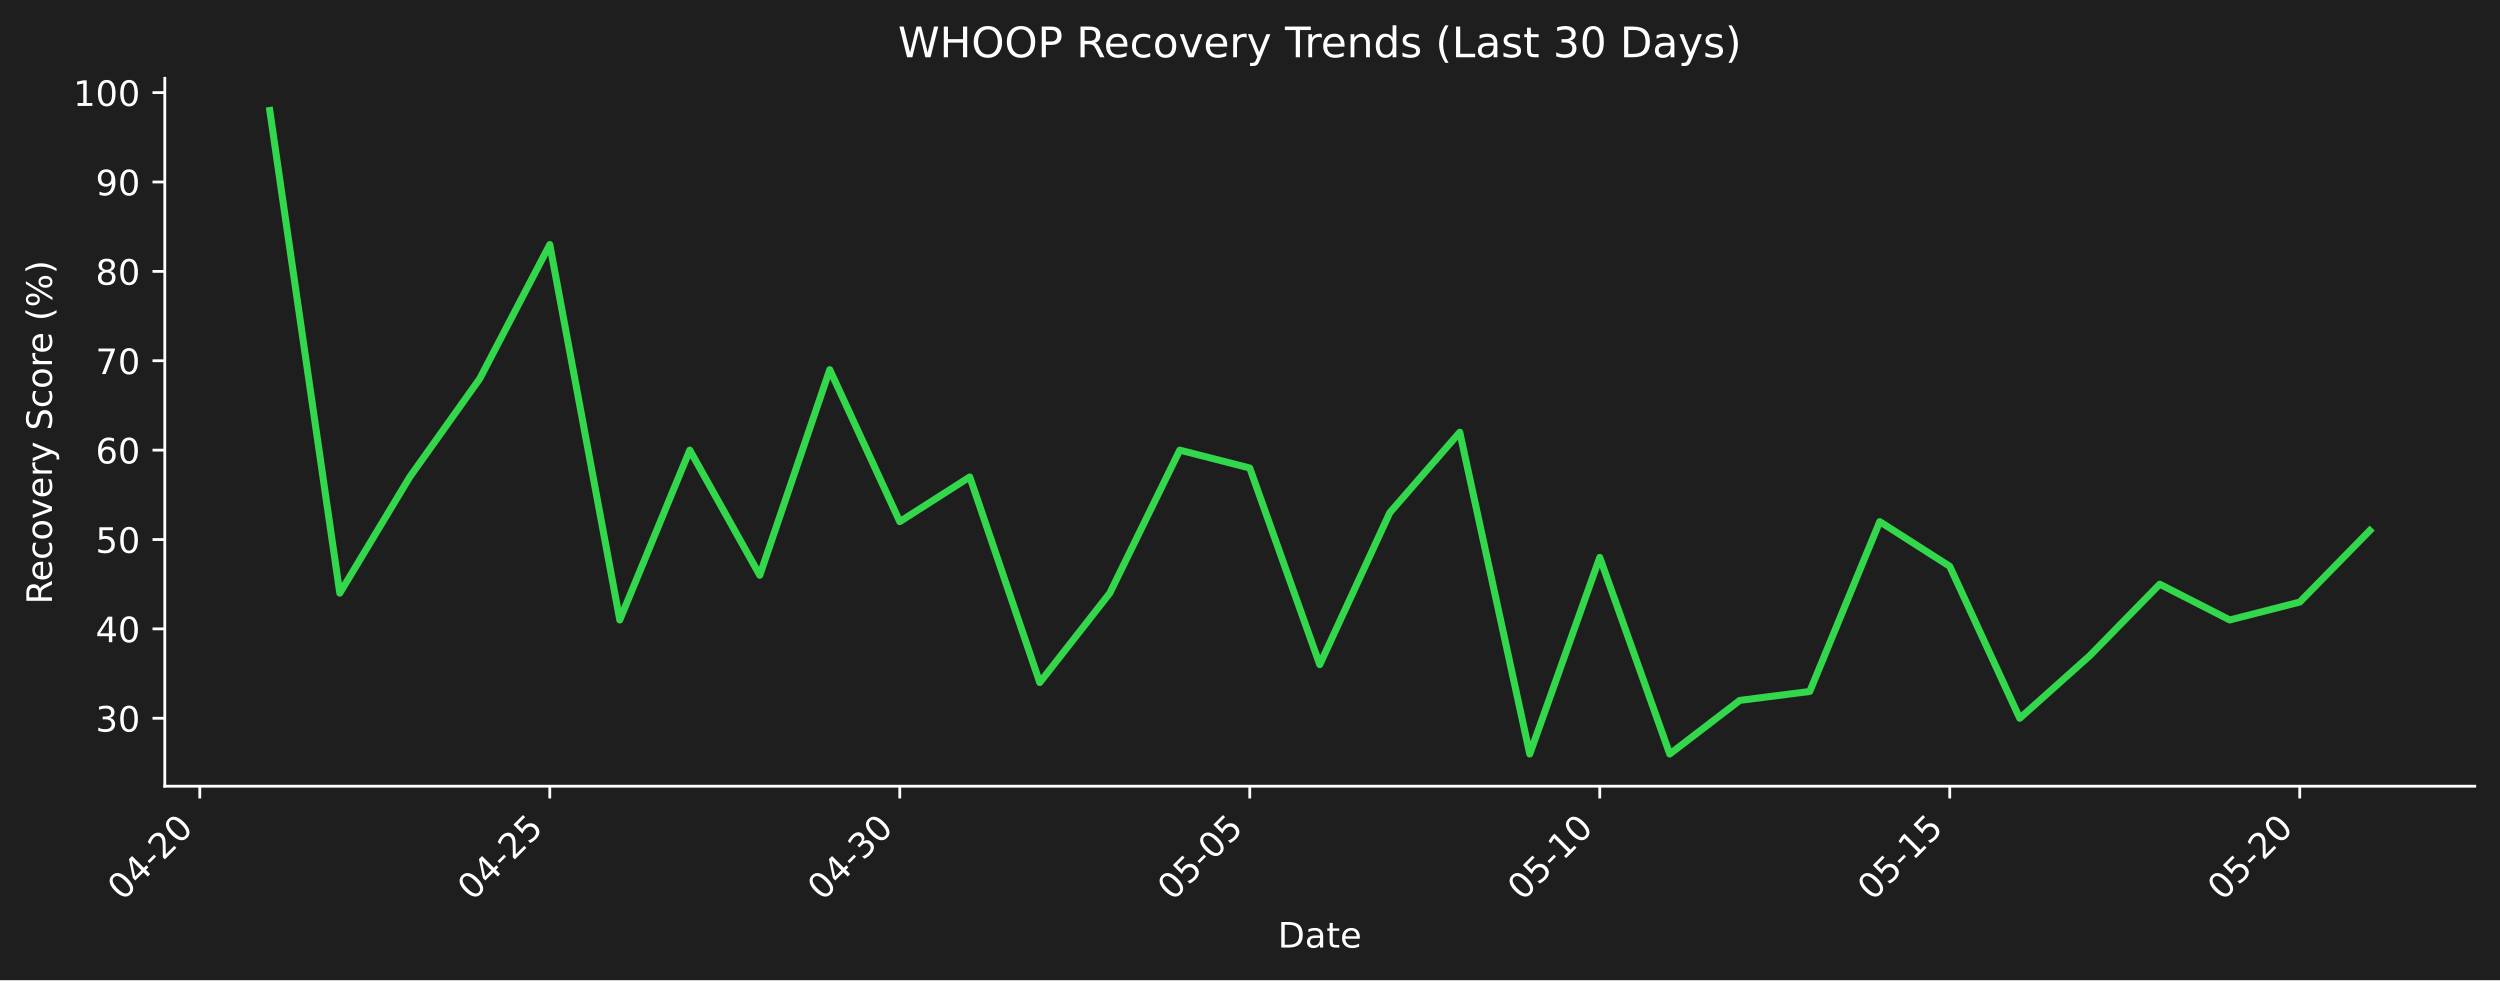
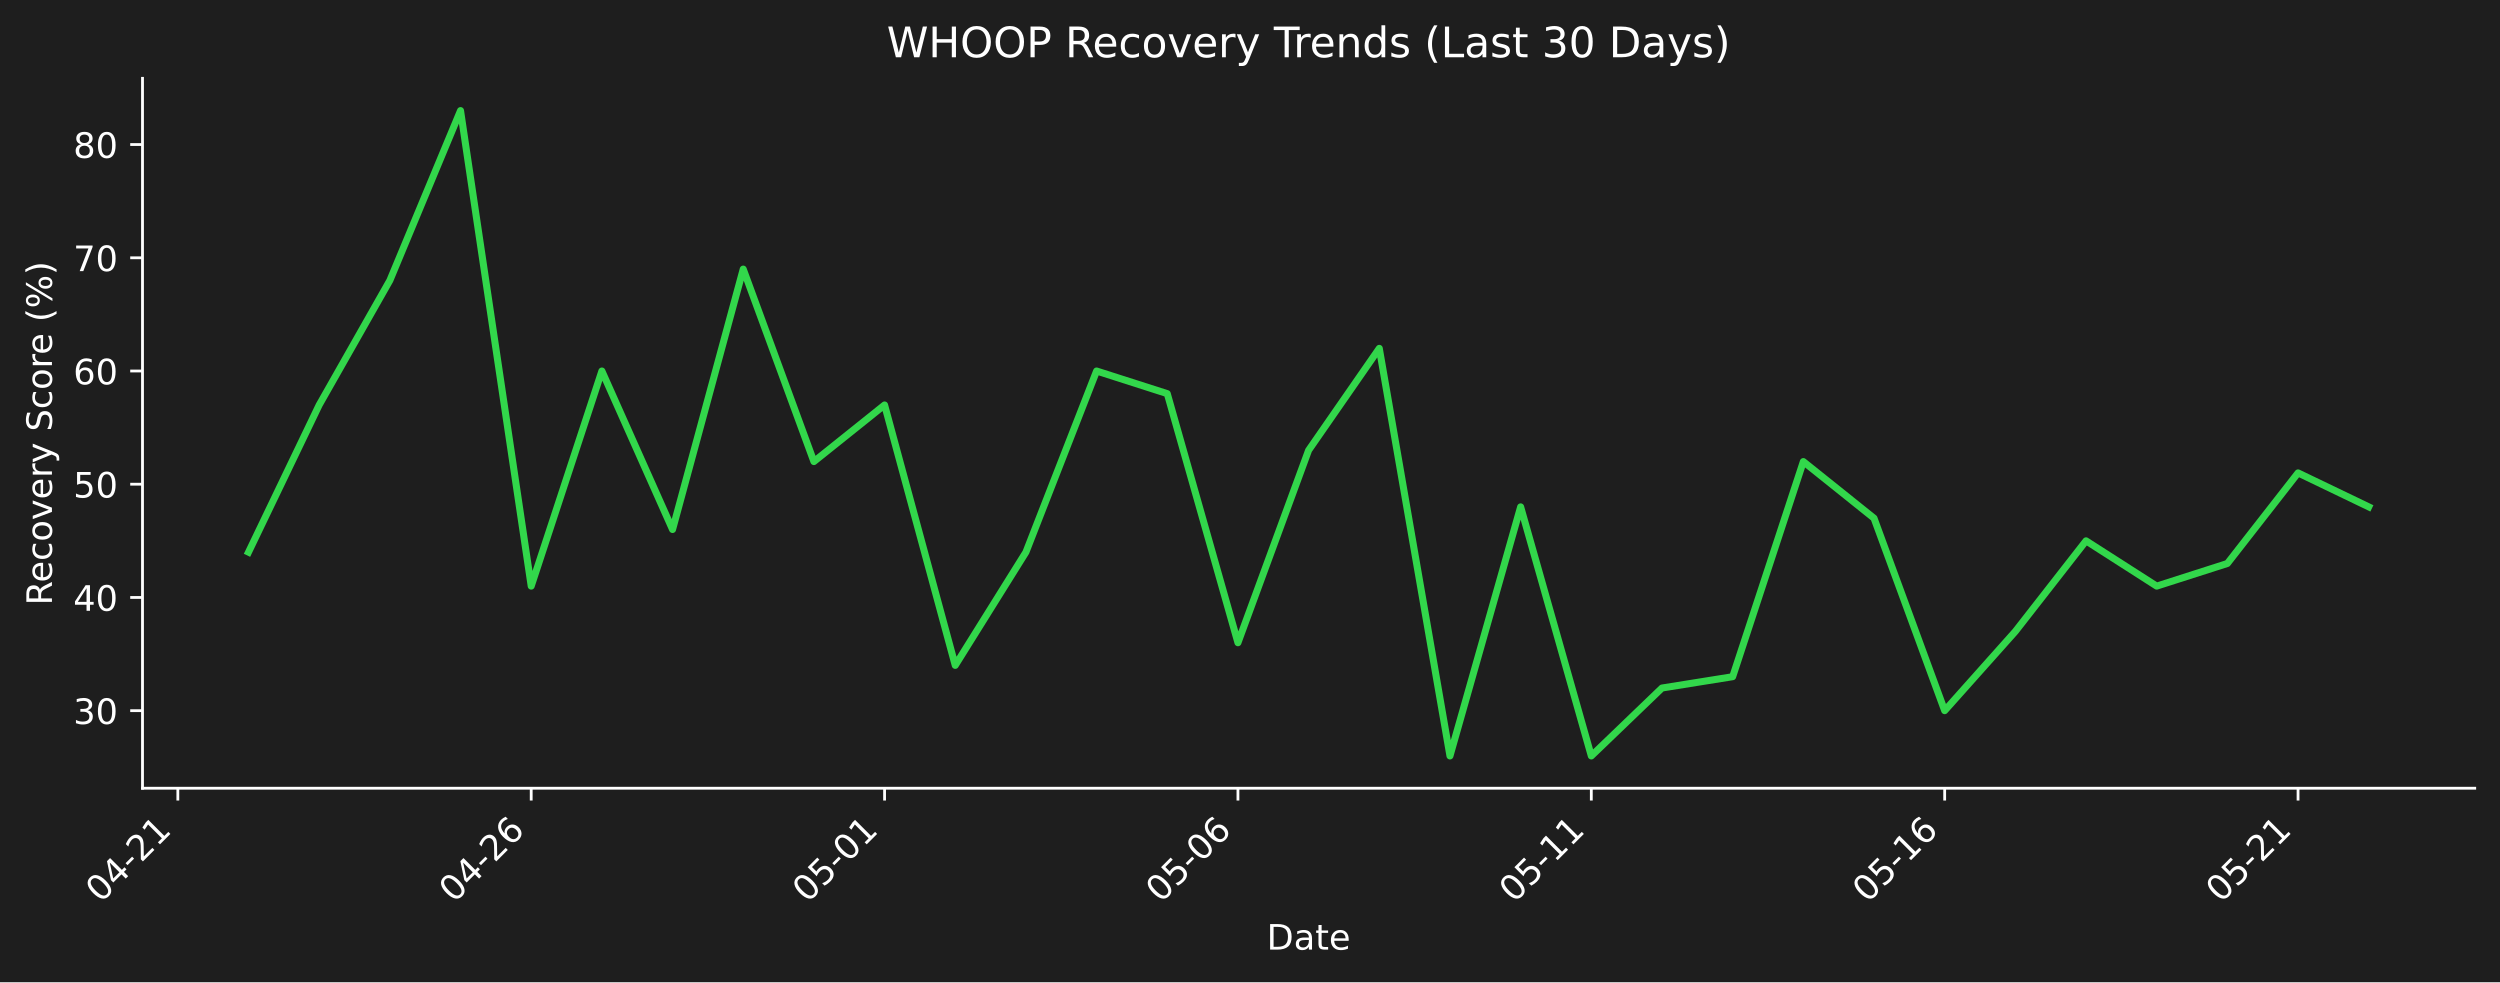
- <svg xmlns="http://www.w3.org/2000/svg" xmlns:xlink="http://www.w3.org/1999/xlink" width="712.496pt" height="279.334pt" viewBox="0 0 712.496 279.334" version="1.1">
+ <svg xmlns="http://www.w3.org/2000/svg" xmlns:xlink="http://www.w3.org/1999/xlink" width="712.343pt" height="279.863pt" viewBox="0 0 712.343 279.863" version="1.1">
  <defs>
    <style type="text/css">*{stroke-linejoin: round; stroke-linecap: butt}</style>
  </defs>
  <g id="figure_1">
    <g id="patch_1">
-       <path d="M 0 279.334  L 712.496 279.334  L 712.496 0  L 0 0  z " style="fill: #1e1e1e" />
+       <path d="M 0 279.863  L 712.343 279.863  L 712.343 0  L 0 0  z " style="fill: #1e1e1e" />
    </g>
    <g id="axes_1">
      <g id="patch_2">
-         <path d="M 46.966 224.066  L 705.296 224.066  L 705.296 22.318  L 46.966 22.318  L 46.966 224.066  z " style="fill: none" />
+         <path d="M 40.603 224.595  L 705.143 224.595  L 705.143 22.318  L 40.603 22.318  L 40.603 224.595  z " style="fill: none" />
      </g>
      <g id="matplotlib.axis_1">
        <g id="xtick_1">
          <g id="line2d_1">
            <defs>
-               <path id="m3af2f93db2" d="M 0 0  L 0 3.5  " style="stroke: #ffffff; stroke-width: 0.8" />
+               <path id="m9986aaa923" d="M 0 0  L 0 3.5  " style="stroke: #ffffff; stroke-width: 0.8" />
            </defs>
            <g>
-               <use xlink:href="#m3af2f93db2" x="56.94" y="224.066" style="fill: #ffffff; stroke: #ffffff; stroke-width: 0.8" />
+               <use xlink:href="#m9986aaa923" x="50.672" y="224.595" style="fill: #ffffff; stroke: #ffffff; stroke-width: 0.8" />
            </g>
          </g>
          <g id="text_1">
-             <g style="fill: #ffffff" transform="translate(34.92278 256.9857) rotate(-45) scale(0.1 -0.1)">
+             <g style="fill: #ffffff" transform="translate(28.65438 257.5148) rotate(-45) scale(0.1 -0.1)">
              <defs>
                <path id="DejaVuSans-30" d="M 2034 4250  Q 1547 4250 1301 3770  Q 1056 3291 1056 2328  Q 1056 1369 1301 889  Q 1547 409 2034 409  Q 2525 409 2770 889  Q 3016 1369 3016 2328  Q 3016 3291 2770 3770  Q 2525 4250 2034 4250  z M 2034 4750  Q 2819 4750 3233 4129  Q 3647 3509 3647 2328  Q 3647 1150 3233 529  Q 2819 -91 2034 -91  Q 1250 -91 836 529  Q 422 1150 422 2328  Q 422 3509 836 4129  Q 1250 4750 2034 4750  z " transform="scale(0.015625)" />
                <path id="DejaVuSans-34" d="M 2419 4116  L 825 1625  L 2419 1625  L 2419 4116  z M 2253 4666  L 3047 4666  L 3047 1625  L 3713 1625  L 3713 1100  L 3047 1100  L 3047 0  L 2419 0  L 2419 1100  L 313 1100  L 313 1709  L 2253 4666  z " transform="scale(0.015625)" />
                <path id="DejaVuSans-2d" d="M 313 2009  L 1997 2009  L 1997 1497  L 313 1497  L 313 2009  z " transform="scale(0.015625)" />
                <path id="DejaVuSans-32" d="M 1228 531  L 3431 531  L 3431 0  L 469 0  L 469 531  Q 828 903 1448 1529  Q 2069 2156 2228 2338  Q 2531 2678 2651 2914  Q 2772 3150 2772 3378  Q 2772 3750 2511 3984  Q 2250 4219 1831 4219  Q 1534 4219 1204 4116  Q 875 4013 500 3803  L 500 4441  Q 881 4594 1212 4672  Q 1544 4750 1819 4750  Q 2544 4750 2975 4387  Q 3406 4025 3406 3419  Q 3406 3131 3298 2873  Q 3191 2616 2906 2266  Q 2828 2175 2409 1742  Q 1991 1309 1228 531  z " transform="scale(0.015625)" />
+                 <path id="DejaVuSans-31" d="M 794 531  L 1825 531  L 1825 4091  L 703 3866  L 703 4441  L 1819 4666  L 2450 4666  L 2450 531  L 3481 531  L 3481 0  L 794 0  L 794 531  z " transform="scale(0.015625)" />
              </defs>
              <use xlink:href="#DejaVuSans-30" />
              <use xlink:href="#DejaVuSans-34" transform="translate(63.62305 0)" />
              <use xlink:href="#DejaVuSans-2d" transform="translate(127.2461 0)" />
              <use xlink:href="#DejaVuSans-32" transform="translate(163.3301 0)" />
-               <use xlink:href="#DejaVuSans-30" transform="translate(226.9531 0)" />
+               <use xlink:href="#DejaVuSans-31" transform="translate(226.9531 0)" />
            </g>
          </g>
        </g>
        <g id="xtick_2">
          <g id="line2d_2">
            <g>
-               <use xlink:href="#m3af2f93db2" x="156.687" y="224.066" style="fill: #ffffff; stroke: #ffffff; stroke-width: 0.8" />
+               <use xlink:href="#m9986aaa923" x="151.36" y="224.595" style="fill: #ffffff; stroke: #ffffff; stroke-width: 0.8" />
            </g>
          </g>
          <g id="text_2">
-             <g style="fill: #ffffff" transform="translate(134.6698 256.9857) rotate(-45) scale(0.1 -0.1)">
-               <defs>
-                 <path id="DejaVuSans-35" d="M 691 4666  L 3169 4666  L 3169 4134  L 1269 4134  L 1269 2991  Q 1406 3038 1543 3061  Q 1681 3084 1819 3084  Q 2600 3084 3056 2656  Q 3513 2228 3513 1497  Q 3513 744 3044 326  Q 2575 -91 1722 -91  Q 1428 -91 1123 -41  Q 819 9 494 109  L 494 744  Q 775 591 1075 516  Q 1375 441 1709 441  Q 2250 441 2565 725  Q 2881 1009 2881 1497  Q 2881 1984 2565 2268  Q 2250 2553 1709 2553  Q 1456 2553 1204 2497  Q 953 2441 691 2322  L 691 4666  z " transform="scale(0.015625)" />
+             <g style="fill: #ffffff" transform="translate(129.3423 257.5148) rotate(-45) scale(0.1 -0.1)">
+               <defs>
+                 <path id="DejaVuSans-36" d="M 2113 2584  Q 1688 2584 1439 2293  Q 1191 2003 1191 1497  Q 1191 994 1439 701  Q 1688 409 2113 409  Q 2538 409 2786 701  Q 3034 994 3034 1497  Q 3034 2003 2786 2293  Q 2538 2584 2113 2584  z M 3366 4563  L 3366 3988  Q 3128 4100 2886 4159  Q 2644 4219 2406 4219  Q 1781 4219 1451 3797  Q 1122 3375 1075 2522  Q 1259 2794 1537 2939  Q 1816 3084 2150 3084  Q 2853 3084 3261 2657  Q 3669 2231 3669 1497  Q 3669 778 3244 343  Q 2819 -91 2113 -91  Q 1303 -91 875 529  Q 447 1150 447 2328  Q 447 3434 972 4092  Q 1497 4750 2381 4750  Q 2619 4750 2861 4703  Q 3103 4656 3366 4563  z " transform="scale(0.015625)" />
              </defs>
              <use xlink:href="#DejaVuSans-30" />
              <use xlink:href="#DejaVuSans-34" transform="translate(63.62305 0)" />
              <use xlink:href="#DejaVuSans-2d" transform="translate(127.2461 0)" />
              <use xlink:href="#DejaVuSans-32" transform="translate(163.3301 0)" />
-               <use xlink:href="#DejaVuSans-35" transform="translate(226.9531 0)" />
+               <use xlink:href="#DejaVuSans-36" transform="translate(226.9531 0)" />
            </g>
          </g>
        </g>
        <g id="xtick_3">
          <g id="line2d_3">
            <g>
-               <use xlink:href="#m3af2f93db2" x="256.434" y="224.066" style="fill: #ffffff; stroke: #ffffff; stroke-width: 0.8" />
+               <use xlink:href="#m9986aaa923" x="252.048" y="224.595" style="fill: #ffffff; stroke: #ffffff; stroke-width: 0.8" />
            </g>
          </g>
          <g id="text_3">
-             <g style="fill: #ffffff" transform="translate(234.4167 256.9857) rotate(-45) scale(0.1 -0.1)">
-               <defs>
-                 <path id="DejaVuSans-33" d="M 2597 2516  Q 3050 2419 3304 2112  Q 3559 1806 3559 1356  Q 3559 666 3084 287  Q 2609 -91 1734 -91  Q 1441 -91 1130 -33  Q 819 25 488 141  L 488 750  Q 750 597 1062 519  Q 1375 441 1716 441  Q 2309 441 2620 675  Q 2931 909 2931 1356  Q 2931 1769 2642 2001  Q 2353 2234 1838 2234  L 1294 2234  L 1294 2753  L 1863 2753  Q 2328 2753 2575 2939  Q 2822 3125 2822 3475  Q 2822 3834 2567 4026  Q 2313 4219 1838 4219  Q 1578 4219 1281 4162  Q 984 4106 628 3988  L 628 4550  Q 988 4650 1302 4700  Q 1616 4750 1894 4750  Q 2613 4750 3031 4423  Q 3450 4097 3450 3541  Q 3450 3153 3228 2886  Q 3006 2619 2597 2516  z " transform="scale(0.015625)" />
-               </defs>
-               <use xlink:href="#DejaVuSans-30" />
-               <use xlink:href="#DejaVuSans-34" transform="translate(63.62305 0)" />
-               <use xlink:href="#DejaVuSans-2d" transform="translate(127.2461 0)" />
-               <use xlink:href="#DejaVuSans-33" transform="translate(163.3301 0)" />
-               <use xlink:href="#DejaVuSans-30" transform="translate(226.9531 0)" />
+             <g style="fill: #ffffff" transform="translate(230.0301 257.5148) rotate(-45) scale(0.1 -0.1)">
+               <defs>
+                 <path id="DejaVuSans-35" d="M 691 4666  L 3169 4666  L 3169 4134  L 1269 4134  L 1269 2991  Q 1406 3038 1543 3061  Q 1681 3084 1819 3084  Q 2600 3084 3056 2656  Q 3513 2228 3513 1497  Q 3513 744 3044 326  Q 2575 -91 1722 -91  Q 1428 -91 1123 -41  Q 819 9 494 109  L 494 744  Q 775 591 1075 516  Q 1375 441 1709 441  Q 2250 441 2565 725  Q 2881 1009 2881 1497  Q 2881 1984 2565 2268  Q 2250 2553 1709 2553  Q 1456 2553 1204 2497  Q 953 2441 691 2322  L 691 4666  z " transform="scale(0.015625)" />
+               </defs>
+               <use xlink:href="#DejaVuSans-30" />
+               <use xlink:href="#DejaVuSans-35" transform="translate(63.62305 0)" />
+               <use xlink:href="#DejaVuSans-2d" transform="translate(127.2461 0)" />
+               <use xlink:href="#DejaVuSans-30" transform="translate(163.3301 0)" />
+               <use xlink:href="#DejaVuSans-31" transform="translate(226.9531 0)" />
            </g>
          </g>
        </g>
        <g id="xtick_4">
          <g id="line2d_4">
            <g>
-               <use xlink:href="#m3af2f93db2" x="356.181" y="224.066" style="fill: #ffffff; stroke: #ffffff; stroke-width: 0.8" />
+               <use xlink:href="#m9986aaa923" x="352.736" y="224.595" style="fill: #ffffff; stroke: #ffffff; stroke-width: 0.8" />
            </g>
          </g>
          <g id="text_4">
-             <g style="fill: #ffffff" transform="translate(334.1637 256.9857) rotate(-45) scale(0.1 -0.1)">
+             <g style="fill: #ffffff" transform="translate(330.718 257.5148) rotate(-45) scale(0.1 -0.1)">
              <use xlink:href="#DejaVuSans-30" />
              <use xlink:href="#DejaVuSans-35" transform="translate(63.62305 0)" />
              <use xlink:href="#DejaVuSans-2d" transform="translate(127.2461 0)" />
              <use xlink:href="#DejaVuSans-30" transform="translate(163.3301 0)" />
-               <use xlink:href="#DejaVuSans-35" transform="translate(226.9531 0)" />
+               <use xlink:href="#DejaVuSans-36" transform="translate(226.9531 0)" />
            </g>
          </g>
        </g>
        <g id="xtick_5">
          <g id="line2d_5">
            <g>
-               <use xlink:href="#m3af2f93db2" x="455.928" y="224.066" style="fill: #ffffff; stroke: #ffffff; stroke-width: 0.8" />
+               <use xlink:href="#m9986aaa923" x="453.423" y="224.595" style="fill: #ffffff; stroke: #ffffff; stroke-width: 0.8" />
            </g>
          </g>
          <g id="text_5">
-             <g style="fill: #ffffff" transform="translate(433.9107 256.9857) rotate(-45) scale(0.1 -0.1)">
-               <defs>
-                 <path id="DejaVuSans-31" d="M 794 531  L 1825 531  L 1825 4091  L 703 3866  L 703 4441  L 1819 4666  L 2450 4666  L 2450 531  L 3481 531  L 3481 0  L 794 0  L 794 531  z " transform="scale(0.015625)" />
-               </defs>
+             <g style="fill: #ffffff" transform="translate(431.4059 257.5148) rotate(-45) scale(0.1 -0.1)">
              <use xlink:href="#DejaVuSans-30" />
              <use xlink:href="#DejaVuSans-35" transform="translate(63.62305 0)" />
              <use xlink:href="#DejaVuSans-2d" transform="translate(127.2461 0)" />
              <use xlink:href="#DejaVuSans-31" transform="translate(163.3301 0)" />
-               <use xlink:href="#DejaVuSans-30" transform="translate(226.9531 0)" />
+               <use xlink:href="#DejaVuSans-31" transform="translate(226.9531 0)" />
            </g>
          </g>
        </g>
        <g id="xtick_6">
          <g id="line2d_6">
            <g>
-               <use xlink:href="#m3af2f93db2" x="555.675" y="224.066" style="fill: #ffffff; stroke: #ffffff; stroke-width: 0.8" />
+               <use xlink:href="#m9986aaa923" x="554.111" y="224.595" style="fill: #ffffff; stroke: #ffffff; stroke-width: 0.8" />
            </g>
          </g>
          <g id="text_6">
-             <g style="fill: #ffffff" transform="translate(533.6576 256.9857) rotate(-45) scale(0.1 -0.1)">
+             <g style="fill: #ffffff" transform="translate(532.0938 257.5148) rotate(-45) scale(0.1 -0.1)">
              <use xlink:href="#DejaVuSans-30" />
              <use xlink:href="#DejaVuSans-35" transform="translate(63.62305 0)" />
              <use xlink:href="#DejaVuSans-2d" transform="translate(127.2461 0)" />
              <use xlink:href="#DejaVuSans-31" transform="translate(163.3301 0)" />
-               <use xlink:href="#DejaVuSans-35" transform="translate(226.9531 0)" />
+               <use xlink:href="#DejaVuSans-36" transform="translate(226.9531 0)" />
            </g>
          </g>
        </g>
        <g id="xtick_7">
          <g id="line2d_7">
            <g>
-               <use xlink:href="#m3af2f93db2" x="655.422" y="224.066" style="fill: #ffffff; stroke: #ffffff; stroke-width: 0.8" />
+               <use xlink:href="#m9986aaa923" x="654.799" y="224.595" style="fill: #ffffff; stroke: #ffffff; stroke-width: 0.8" />
            </g>
          </g>
          <g id="text_7">
-             <g style="fill: #ffffff" transform="translate(633.4046 256.9857) rotate(-45) scale(0.1 -0.1)">
+             <g style="fill: #ffffff" transform="translate(632.7816 257.5148) rotate(-45) scale(0.1 -0.1)">
              <use xlink:href="#DejaVuSans-30" />
              <use xlink:href="#DejaVuSans-35" transform="translate(63.62305 0)" />
              <use xlink:href="#DejaVuSans-2d" transform="translate(127.2461 0)" />
              <use xlink:href="#DejaVuSans-32" transform="translate(163.3301 0)" />
-               <use xlink:href="#DejaVuSans-30" transform="translate(226.9531 0)" />
+               <use xlink:href="#DejaVuSans-31" transform="translate(226.9531 0)" />
            </g>
          </g>
        </g>
        <g id="text_8">
-           <g style="fill: #ffffff" transform="translate(364.1798 270.0547) scale(0.1 -0.1)">
+           <g style="fill: #ffffff" transform="translate(360.9223 270.5838) scale(0.1 -0.1)">
            <defs>
              <path id="DejaVuSans-44" d="M 1259 4147  L 1259 519  L 2022 519  Q 2988 519 3436 956  Q 3884 1394 3884 2338  Q 3884 3275 3436 3711  Q 2988 4147 2022 4147  L 1259 4147  z M 628 4666  L 1925 4666  Q 3281 4666 3915 4102  Q 4550 3538 4550 2338  Q 4550 1131 3912 565  Q 3275 0 1925 0  L 628 0  L 628 4666  z " transform="scale(0.015625)" />
              <path id="DejaVuSans-61" d="M 2194 1759  Q 1497 1759 1228 1600  Q 959 1441 959 1056  Q 959 750 1161 570  Q 1363 391 1709 391  Q 2188 391 2477 730  Q 2766 1069 2766 1631  L 2766 1759  L 2194 1759  z M 3341 1997  L 3341 0  L 2766 0  L 2766 531  Q 2569 213 2275 61  Q 1981 -91 1556 -91  Q 1019 -91 701 211  Q 384 513 384 1019  Q 384 1609 779 1909  Q 1175 2209 1959 2209  L 2766 2209  L 2766 2266  Q 2766 2663 2505 2880  Q 2244 3097 1772 3097  Q 1472 3097 1187 3025  Q 903 2953 641 2809  L 641 3341  Q 956 3463 1253 3523  Q 1550 3584 1831 3584  Q 2591 3584 2966 3190  Q 3341 2797 3341 1997  z " transform="scale(0.015625)" />
              <path id="DejaVuSans-74" d="M 1172 4494  L 1172 3500  L 2356 3500  L 2356 3053  L 1172 3053  L 1172 1153  Q 1172 725 1289 603  Q 1406 481 1766 481  L 2356 481  L 2356 0  L 1766 0  Q 1100 0 847 248  Q 594 497 594 1153  L 594 3053  L 172 3053  L 172 3500  L 594 3500  L 594 4494  L 1172 4494  z " transform="scale(0.015625)" />
              <path id="DejaVuSans-65" d="M 3597 1894  L 3597 1613  L 953 1613  Q 991 1019 1311 708  Q 1631 397 2203 397  Q 2534 397 2845 478  Q 3156 559 3463 722  L 3463 178  Q 3153 47 2828 -22  Q 2503 -91 2169 -91  Q 1331 -91 842 396  Q 353 884 353 1716  Q 353 2575 817 3079  Q 1281 3584 2069 3584  Q 2775 3584 3186 3129  Q 3597 2675 3597 1894  z M 3022 2063  Q 3016 2534 2758 2815  Q 2500 3097 2075 3097  Q 1594 3097 1305 2825  Q 1016 2553 972 2059  L 3022 2063  z " transform="scale(0.015625)" />
            </defs>
            <use xlink:href="#DejaVuSans-44" />
            <use xlink:href="#DejaVuSans-61" transform="translate(77.00195 0)" />
            <use xlink:href="#DejaVuSans-74" transform="translate(138.2812 0)" />
            <use xlink:href="#DejaVuSans-65" transform="translate(177.4902 0)" />
          </g>
        </g>
      </g>
      <g id="matplotlib.axis_2">
        <g id="ytick_1">
          <g id="line2d_8">
            <defs>
-               <path id="md2dc7f1740" d="M 0 0  L -3.5 0  " style="stroke: #ffffff; stroke-width: 0.8" />
+               <path id="ma27d01cf78" d="M 0 0  L -3.5 0  " style="stroke: #ffffff; stroke-width: 0.8" />
            </defs>
            <g>
-               <use xlink:href="#md2dc7f1740" x="46.966" y="204.706" style="fill: #ffffff; stroke: #ffffff; stroke-width: 0.8" />
+               <use xlink:href="#ma27d01cf78" x="40.603" y="202.496" style="fill: #ffffff; stroke: #ffffff; stroke-width: 0.8" />
            </g>
          </g>
          <g id="text_9">
-             <g style="fill: #ffffff" transform="translate(27.24063 208.5054) scale(0.1 -0.1)">
+             <g style="fill: #ffffff" transform="translate(20.87813 206.2953) scale(0.1 -0.1)">
+               <defs>
+                 <path id="DejaVuSans-33" d="M 2597 2516  Q 3050 2419 3304 2112  Q 3559 1806 3559 1356  Q 3559 666 3084 287  Q 2609 -91 1734 -91  Q 1441 -91 1130 -33  Q 819 25 488 141  L 488 750  Q 750 597 1062 519  Q 1375 441 1716 441  Q 2309 441 2620 675  Q 2931 909 2931 1356  Q 2931 1769 2642 2001  Q 2353 2234 1838 2234  L 1294 2234  L 1294 2753  L 1863 2753  Q 2328 2753 2575 2939  Q 2822 3125 2822 3475  Q 2822 3834 2567 4026  Q 2313 4219 1838 4219  Q 1578 4219 1281 4162  Q 984 4106 628 3988  L 628 4550  Q 988 4650 1302 4700  Q 1616 4750 1894 4750  Q 2613 4750 3031 4423  Q 3450 4097 3450 3541  Q 3450 3153 3228 2886  Q 3006 2619 2597 2516  z " transform="scale(0.015625)" />
+               </defs>
              <use xlink:href="#DejaVuSans-33" />
              <use xlink:href="#DejaVuSans-30" transform="translate(63.62305 0)" />
            </g>
          </g>
        </g>
        <g id="ytick_2">
          <g id="line2d_9">
            <g>
-               <use xlink:href="#md2dc7f1740" x="46.966" y="179.233" style="fill: #ffffff; stroke: #ffffff; stroke-width: 0.8" />
+               <use xlink:href="#ma27d01cf78" x="40.603" y="170.235" style="fill: #ffffff; stroke: #ffffff; stroke-width: 0.8" />
            </g>
          </g>
          <g id="text_10">
-             <g style="fill: #ffffff" transform="translate(27.24063 183.0322) scale(0.1 -0.1)">
+             <g style="fill: #ffffff" transform="translate(20.87813 174.0342) scale(0.1 -0.1)">
              <use xlink:href="#DejaVuSans-34" />
              <use xlink:href="#DejaVuSans-30" transform="translate(63.62305 0)" />
            </g>
          </g>
        </g>
        <g id="ytick_3">
          <g id="line2d_10">
            <g>
-               <use xlink:href="#md2dc7f1740" x="46.966" y="153.76" style="fill: #ffffff; stroke: #ffffff; stroke-width: 0.8" />
+               <use xlink:href="#ma27d01cf78" x="40.603" y="137.974" style="fill: #ffffff; stroke: #ffffff; stroke-width: 0.8" />
            </g>
          </g>
          <g id="text_11">
-             <g style="fill: #ffffff" transform="translate(27.24063 157.559) scale(0.1 -0.1)">
+             <g style="fill: #ffffff" transform="translate(20.87813 141.7732) scale(0.1 -0.1)">
              <use xlink:href="#DejaVuSans-35" />
              <use xlink:href="#DejaVuSans-30" transform="translate(63.62305 0)" />
            </g>
          </g>
        </g>
        <g id="ytick_4">
          <g id="line2d_11">
            <g>
-               <use xlink:href="#md2dc7f1740" x="46.966" y="128.287" style="fill: #ffffff; stroke: #ffffff; stroke-width: 0.8" />
+               <use xlink:href="#ma27d01cf78" x="40.603" y="105.713" style="fill: #ffffff; stroke: #ffffff; stroke-width: 0.8" />
            </g>
          </g>
          <g id="text_12">
-             <g style="fill: #ffffff" transform="translate(27.24063 132.0858) scale(0.1 -0.1)">
-               <defs>
-                 <path id="DejaVuSans-36" d="M 2113 2584  Q 1688 2584 1439 2293  Q 1191 2003 1191 1497  Q 1191 994 1439 701  Q 1688 409 2113 409  Q 2538 409 2786 701  Q 3034 994 3034 1497  Q 3034 2003 2786 2293  Q 2538 2584 2113 2584  z M 3366 4563  L 3366 3988  Q 3128 4100 2886 4159  Q 2644 4219 2406 4219  Q 1781 4219 1451 3797  Q 1122 3375 1075 2522  Q 1259 2794 1537 2939  Q 1816 3084 2150 3084  Q 2853 3084 3261 2657  Q 3669 2231 3669 1497  Q 3669 778 3244 343  Q 2819 -91 2113 -91  Q 1303 -91 875 529  Q 447 1150 447 2328  Q 447 3434 972 4092  Q 1497 4750 2381 4750  Q 2619 4750 2861 4703  Q 3103 4656 3366 4563  z " transform="scale(0.015625)" />
-               </defs>
+             <g style="fill: #ffffff" transform="translate(20.87813 109.5122) scale(0.1 -0.1)">
              <use xlink:href="#DejaVuSans-36" />
              <use xlink:href="#DejaVuSans-30" transform="translate(63.62305 0)" />
            </g>
          </g>
        </g>
        <g id="ytick_5">
          <g id="line2d_12">
            <g>
-               <use xlink:href="#md2dc7f1740" x="46.966" y="102.813" style="fill: #ffffff; stroke: #ffffff; stroke-width: 0.8" />
+               <use xlink:href="#ma27d01cf78" x="40.603" y="73.452" style="fill: #ffffff; stroke: #ffffff; stroke-width: 0.8" />
            </g>
          </g>
          <g id="text_13">
-             <g style="fill: #ffffff" transform="translate(27.24063 106.6126) scale(0.1 -0.1)">
+             <g style="fill: #ffffff" transform="translate(20.87813 77.2511) scale(0.1 -0.1)">
              <defs>
                <path id="DejaVuSans-37" d="M 525 4666  L 3525 4666  L 3525 4397  L 1831 0  L 1172 0  L 2766 4134  L 525 4134  L 525 4666  z " transform="scale(0.015625)" />
              </defs>
              <use xlink:href="#DejaVuSans-37" />
              <use xlink:href="#DejaVuSans-30" transform="translate(63.62305 0)" />
            </g>
          </g>
        </g>
        <g id="ytick_6">
          <g id="line2d_13">
            <g>
-               <use xlink:href="#md2dc7f1740" x="46.966" y="77.34" style="fill: #ffffff; stroke: #ffffff; stroke-width: 0.8" />
+               <use xlink:href="#ma27d01cf78" x="40.603" y="41.191" style="fill: #ffffff; stroke: #ffffff; stroke-width: 0.8" />
            </g>
          </g>
          <g id="text_14">
-             <g style="fill: #ffffff" transform="translate(27.24063 81.13944) scale(0.1 -0.1)">
+             <g style="fill: #ffffff" transform="translate(20.87813 44.99006) scale(0.1 -0.1)">
              <defs>
                <path id="DejaVuSans-38" d="M 2034 2216  Q 1584 2216 1326 1975  Q 1069 1734 1069 1313  Q 1069 891 1326 650  Q 1584 409 2034 409  Q 2484 409 2743 651  Q 3003 894 3003 1313  Q 3003 1734 2745 1975  Q 2488 2216 2034 2216  z M 1403 2484  Q 997 2584 770 2862  Q 544 3141 544 3541  Q 544 4100 942 4425  Q 1341 4750 2034 4750  Q 2731 4750 3128 4425  Q 3525 4100 3525 3541  Q 3525 3141 3298 2862  Q 3072 2584 2669 2484  Q 3125 2378 3379 2068  Q 3634 1759 3634 1313  Q 3634 634 3220 271  Q 2806 -91 2034 -91  Q 1263 -91 848 271  Q 434 634 434 1313  Q 434 1759 690 2068  Q 947 2378 1403 2484  z M 1172 3481  Q 1172 3119 1398 2916  Q 1625 2713 2034 2713  Q 2441 2713 2670 2916  Q 2900 3119 2900 3481  Q 2900 3844 2670 4047  Q 2441 4250 2034 4250  Q 1625 4250 1398 4047  Q 1172 3844 1172 3481  z " transform="scale(0.015625)" />
              </defs>
              <use xlink:href="#DejaVuSans-38" />
              <use xlink:href="#DejaVuSans-30" transform="translate(63.62305 0)" />
            </g>
          </g>
        </g>
-         <g id="ytick_7">
-           <g id="line2d_14">
-             <g>
-               <use xlink:href="#md2dc7f1740" x="46.966" y="51.867" style="fill: #ffffff; stroke: #ffffff; stroke-width: 0.8" />
-             </g>
-           </g>
-           <g id="text_15">
-             <g style="fill: #ffffff" transform="translate(27.24063 55.66625) scale(0.1 -0.1)">
-               <defs>
-                 <path id="DejaVuSans-39" d="M 703 97  L 703 672  Q 941 559 1184 500  Q 1428 441 1663 441  Q 2288 441 2617 861  Q 2947 1281 2994 2138  Q 2813 1869 2534 1725  Q 2256 1581 1919 1581  Q 1219 1581 811 2004  Q 403 2428 403 3163  Q 403 3881 828 4315  Q 1253 4750 1959 4750  Q 2769 4750 3195 4129  Q 3622 3509 3622 2328  Q 3622 1225 3098 567  Q 2575 -91 1691 -91  Q 1453 -91 1209 -44  Q 966 3 703 97  z M 1959 2075  Q 2384 2075 2632 2365  Q 2881 2656 2881 3163  Q 2881 3666 2632 3958  Q 2384 4250 1959 4250  Q 1534 4250 1286 3958  Q 1038 3666 1038 3163  Q 1038 2656 1286 2365  Q 1534 2075 1959 2075  z " transform="scale(0.015625)" />
-               </defs>
-               <use xlink:href="#DejaVuSans-39" />
-               <use xlink:href="#DejaVuSans-30" transform="translate(63.62305 0)" />
-             </g>
-           </g>
-         </g>
-         <g id="ytick_8">
-           <g id="line2d_15">
-             <g>
-               <use xlink:href="#md2dc7f1740" x="46.966" y="26.394" style="fill: #ffffff; stroke: #ffffff; stroke-width: 0.8" />
-             </g>
-           </g>
-           <g id="text_16">
-             <g style="fill: #ffffff" transform="translate(20.87813 30.19306) scale(0.1 -0.1)">
-               <use xlink:href="#DejaVuSans-31" />
-               <use xlink:href="#DejaVuSans-30" transform="translate(63.62305 0)" />
-               <use xlink:href="#DejaVuSans-30" transform="translate(127.2461 0)" />
-             </g>
-           </g>
-         </g>
-         <g id="text_17">
-           <g style="fill: #ffffff" transform="translate(14.79844 172.2099) rotate(-90) scale(0.1 -0.1)">
+         <g id="text_15">
+           <g style="fill: #ffffff" transform="translate(14.79844 172.4745) rotate(-90) scale(0.1 -0.1)">
            <defs>
              <path id="DejaVuSans-52" d="M 2841 2188  Q 3044 2119 3236 1894  Q 3428 1669 3622 1275  L 4263 0  L 3584 0  L 2988 1197  Q 2756 1666 2539 1819  Q 2322 1972 1947 1972  L 1259 1972  L 1259 0  L 628 0  L 628 4666  L 2053 4666  Q 2853 4666 3247 4331  Q 3641 3997 3641 3322  Q 3641 2881 3436 2590  Q 3231 2300 2841 2188  z M 1259 4147  L 1259 2491  L 2053 2491  Q 2509 2491 2742 2702  Q 2975 2913 2975 3322  Q 2975 3731 2742 3939  Q 2509 4147 2053 4147  L 1259 4147  z " transform="scale(0.015625)" />
              <path id="DejaVuSans-63" d="M 3122 3366  L 3122 2828  Q 2878 2963 2633 3030  Q 2388 3097 2138 3097  Q 1578 3097 1268 2742  Q 959 2388 959 1747  Q 959 1106 1268 751  Q 1578 397 2138 397  Q 2388 397 2633 464  Q 2878 531 3122 666  L 3122 134  Q 2881 22 2623 -34  Q 2366 -91 2075 -91  Q 1284 -91 818 406  Q 353 903 353 1747  Q 353 2603 823 3093  Q 1294 3584 2113 3584  Q 2378 3584 2631 3529  Q 2884 3475 3122 3366  z " transform="scale(0.015625)" />
              <path id="DejaVuSans-6f" d="M 1959 3097  Q 1497 3097 1228 2736  Q 959 2375 959 1747  Q 959 1119 1226 758  Q 1494 397 1959 397  Q 2419 397 2687 759  Q 2956 1122 2956 1747  Q 2956 2369 2687 2733  Q 2419 3097 1959 3097  z M 1959 3584  Q 2709 3584 3137 3096  Q 3566 2609 3566 1747  Q 3566 888 3137 398  Q 2709 -91 1959 -91  Q 1206 -91 779 398  Q 353 888 353 1747  Q 353 2609 779 3096  Q 1206 3584 1959 3584  z " transform="scale(0.015625)" />
              <path id="DejaVuSans-76" d="M 191 3500  L 800 3500  L 1894 563  L 2988 3500  L 3597 3500  L 2284 0  L 1503 0  L 191 3500  z " transform="scale(0.015625)" />
              <path id="DejaVuSans-72" d="M 2631 2963  Q 2534 3019 2420 3045  Q 2306 3072 2169 3072  Q 1681 3072 1420 2755  Q 1159 2438 1159 1844  L 1159 0  L 581 0  L 581 3500  L 1159 3500  L 1159 2956  Q 1341 3275 1631 3429  Q 1922 3584 2338 3584  Q 2397 3584 2469 3576  Q 2541 3569 2628 3553  L 2631 2963  z " transform="scale(0.015625)" />
              <path id="DejaVuSans-79" d="M 2059 -325  Q 1816 -950 1584 -1140  Q 1353 -1331 966 -1331  L 506 -1331  L 506 -850  L 844 -850  Q 1081 -850 1212 -737  Q 1344 -625 1503 -206  L 1606 56  L 191 3500  L 800 3500  L 1894 763  L 2988 3500  L 3597 3500  L 2059 -325  z " transform="scale(0.015625)" />
              <path id="DejaVuSans-20" transform="scale(0.015625)" />
              <path id="DejaVuSans-53" d="M 3425 4513  L 3425 3897  Q 3066 4069 2747 4153  Q 2428 4238 2131 4238  Q 1616 4238 1336 4038  Q 1056 3838 1056 3469  Q 1056 3159 1242 3001  Q 1428 2844 1947 2747  L 2328 2669  Q 3034 2534 3370 2195  Q 3706 1856 3706 1288  Q 3706 609 3251 259  Q 2797 -91 1919 -91  Q 1588 -91 1214 -16  Q 841 59 441 206  L 441 856  Q 825 641 1194 531  Q 1563 422 1919 422  Q 2459 422 2753 634  Q 3047 847 3047 1241  Q 3047 1584 2836 1778  Q 2625 1972 2144 2069  L 1759 2144  Q 1053 2284 737 2584  Q 422 2884 422 3419  Q 422 4038 858 4394  Q 1294 4750 2059 4750  Q 2388 4750 2728 4690  Q 3069 4631 3425 4513  z " transform="scale(0.015625)" />
              <path id="DejaVuSans-28" d="M 1984 4856  Q 1566 4138 1362 3434  Q 1159 2731 1159 2009  Q 1159 1288 1364 580  Q 1569 -128 1984 -844  L 1484 -844  Q 1016 -109 783 600  Q 550 1309 550 2009  Q 550 2706 781 3412  Q 1013 4119 1484 4856  L 1984 4856  z " transform="scale(0.015625)" />
              <path id="DejaVuSans-25" d="M 4653 2053  Q 4381 2053 4226 1822  Q 4072 1591 4072 1178  Q 4072 772 4226 539  Q 4381 306 4653 306  Q 4919 306 5073 539  Q 5228 772 5228 1178  Q 5228 1588 5073 1820  Q 4919 2053 4653 2053  z M 4653 2450  Q 5147 2450 5437 2106  Q 5728 1763 5728 1178  Q 5728 594 5436 251  Q 5144 -91 4653 -91  Q 4153 -91 3862 251  Q 3572 594 3572 1178  Q 3572 1766 3864 2108  Q 4156 2450 4653 2450  z M 1428 4353  Q 1159 4353 1004 4120  Q 850 3888 850 3481  Q 850 3069 1003 2837  Q 1156 2606 1428 2606  Q 1700 2606 1854 2837  Q 2009 3069 2009 3481  Q 2009 3884 1853 4118  Q 1697 4353 1428 4353  z M 4250 4750  L 4750 4750  L 1831 -91  L 1331 -91  L 4250 4750  z M 1428 4750  Q 1922 4750 2215 4408  Q 2509 4066 2509 3481  Q 2509 2891 2217 2550  Q 1925 2209 1428 2209  Q 931 2209 642 2551  Q 353 2894 353 3481  Q 353 4063 643 4406  Q 934 4750 1428 4750  z " transform="scale(0.015625)" />
              <path id="DejaVuSans-29" d="M 513 4856  L 1013 4856  Q 1481 4119 1714 3412  Q 1947 2706 1947 2009  Q 1947 1309 1714 600  Q 1481 -109 1013 -844  L 513 -844  Q 928 -128 1133 580  Q 1338 1288 1338 2009  Q 1338 2731 1133 3434  Q 928 4138 513 4856  z " transform="scale(0.015625)" />
            </defs>
            <use xlink:href="#DejaVuSans-52" />
            <use xlink:href="#DejaVuSans-65" transform="translate(64.98242 0)" />
            <use xlink:href="#DejaVuSans-63" transform="translate(126.5059 0)" />
            <use xlink:href="#DejaVuSans-6f" transform="translate(181.4863 0)" />
            <use xlink:href="#DejaVuSans-76" transform="translate(242.668 0)" />
            <use xlink:href="#DejaVuSans-65" transform="translate(301.8477 0)" />
            <use xlink:href="#DejaVuSans-72" transform="translate(363.3711 0)" />
            <use xlink:href="#DejaVuSans-79" transform="translate(404.4844 0)" />
            <use xlink:href="#DejaVuSans-20" transform="translate(463.6641 0)" />
            <use xlink:href="#DejaVuSans-53" transform="translate(495.4512 0)" />
            <use xlink:href="#DejaVuSans-63" transform="translate(558.9277 0)" />
            <use xlink:href="#DejaVuSans-6f" transform="translate(613.9082 0)" />
            <use xlink:href="#DejaVuSans-72" transform="translate(675.0898 0)" />
            <use xlink:href="#DejaVuSans-65" transform="translate(713.9531 0)" />
            <use xlink:href="#DejaVuSans-20" transform="translate(775.4766 0)" />
            <use xlink:href="#DejaVuSans-28" transform="translate(807.2637 0)" />
            <use xlink:href="#DejaVuSans-25" transform="translate(846.2773 0)" />
            <use xlink:href="#DejaVuSans-29" transform="translate(941.2969 0)" />
          </g>
        </g>
      </g>
-       <g id="line2d_16">
-         <path d="M 76.89 31.488  L 96.839 169.044  L 116.789 135.929  L 136.738 107.908  L 156.687 69.698  L 176.637 176.686  L 196.586 128.287  L 216.535 163.949  L 236.485 105.361  L 256.434 148.665  L 276.384 135.929  L 296.333 194.517  L 316.282 169.044  L 336.232 128.287  L 356.181 133.381  L 376.131 189.422  L 396.08 146.118  L 416.029 123.192  L 435.979 214.895  L 455.928 158.854  L 475.878 214.895  L 495.827 199.612  L 515.776 197.064  L 535.726 148.665  L 555.675 161.402  L 575.625 204.706  L 595.574 186.875  L 615.523 166.496  L 635.473 176.686  L 655.422 171.591  L 675.372 151.212  " clip-path="url(#p87fcb56b80)" style="fill: none; stroke: #32d74b; stroke-width: 2; stroke-linecap: square" />
+       <g id="line2d_14">
+         <path d="M 70.809 157.331  L 90.947 115.391  L 111.085 79.904  L 131.222 31.513  L 151.36 167.009  L 171.497 105.713  L 191.635 150.878  L 211.773 76.678  L 231.91 131.522  L 252.048 115.391  L 272.185 189.592  L 292.323 157.331  L 312.46 105.713  L 332.598 112.165  L 352.736 183.139  L 372.873 128.296  L 393.011 99.261  L 413.148 215.4  L 433.286 144.426  L 453.423 215.4  L 473.561 196.044  L 493.699 192.818  L 513.836 131.522  L 533.974 147.652  L 554.111 202.496  L 574.249 179.913  L 594.386 154.105  L 614.524 167.009  L 634.662 160.557  L 654.799 134.748  L 674.937 144.426  " clip-path="url(#pcc478affe0)" style="fill: none; stroke: #32d74b; stroke-width: 2; stroke-linecap: square" />
      </g>
      <g id="patch_3">
-         <path d="M 46.966 224.066  L 46.966 22.318  " style="fill: none; stroke: #ffffff; stroke-width: 0.8; stroke-linejoin: miter; stroke-linecap: square" />
+         <path d="M 40.603 224.595  L 40.603 22.318  " style="fill: none; stroke: #ffffff; stroke-width: 0.8; stroke-linejoin: miter; stroke-linecap: square" />
      </g>
      <g id="patch_4">
-         <path d="M 46.966 224.066  L 705.296 224.066  " style="fill: none; stroke: #ffffff; stroke-width: 0.8; stroke-linejoin: miter; stroke-linecap: square" />
-       </g>
-       <g id="text_18">
-         <g style="fill: #ffffff" transform="translate(255.9366 16.31812) scale(0.12 -0.12)">
+         <path d="M 40.603 224.595  L 705.143 224.595  " style="fill: none; stroke: #ffffff; stroke-width: 0.8; stroke-linejoin: miter; stroke-linecap: square" />
+       </g>
+       <g id="text_16">
+         <g style="fill: #ffffff" transform="translate(252.6791 16.31812) scale(0.12 -0.12)">
          <defs>
            <path id="DejaVuSans-57" d="M 213 4666  L 850 4666  L 1831 722  L 2809 4666  L 3519 4666  L 4500 722  L 5478 4666  L 6119 4666  L 4947 0  L 4153 0  L 3169 4050  L 2175 0  L 1381 0  L 213 4666  z " transform="scale(0.015625)" />
            <path id="DejaVuSans-48" d="M 628 4666  L 1259 4666  L 1259 2753  L 3553 2753  L 3553 4666  L 4184 4666  L 4184 0  L 3553 0  L 3553 2222  L 1259 2222  L 1259 0  L 628 0  L 628 4666  z " transform="scale(0.015625)" />
            <path id="DejaVuSans-4f" d="M 2522 4238  Q 1834 4238 1429 3725  Q 1025 3213 1025 2328  Q 1025 1447 1429 934  Q 1834 422 2522 422  Q 3209 422 3611 934  Q 4013 1447 4013 2328  Q 4013 3213 3611 3725  Q 3209 4238 2522 4238  z M 2522 4750  Q 3503 4750 4090 4092  Q 4678 3434 4678 2328  Q 4678 1225 4090 567  Q 3503 -91 2522 -91  Q 1538 -91 948 565  Q 359 1222 359 2328  Q 359 3434 948 4092  Q 1538 4750 2522 4750  z " transform="scale(0.015625)" />
            <path id="DejaVuSans-50" d="M 1259 4147  L 1259 2394  L 2053 2394  Q 2494 2394 2734 2622  Q 2975 2850 2975 3272  Q 2975 3691 2734 3919  Q 2494 4147 2053 4147  L 1259 4147  z M 628 4666  L 2053 4666  Q 2838 4666 3239 4311  Q 3641 3956 3641 3272  Q 3641 2581 3239 2228  Q 2838 1875 2053 1875  L 1259 1875  L 1259 0  L 628 0  L 628 4666  z " transform="scale(0.015625)" />
            <path id="DejaVuSans-54" d="M -19 4666  L 3928 4666  L 3928 4134  L 2272 4134  L 2272 0  L 1638 0  L 1638 4134  L -19 4134  L -19 4666  z " transform="scale(0.015625)" />
            <path id="DejaVuSans-6e" d="M 3513 2113  L 3513 0  L 2938 0  L 2938 2094  Q 2938 2591 2744 2837  Q 2550 3084 2163 3084  Q 1697 3084 1428 2787  Q 1159 2491 1159 1978  L 1159 0  L 581 0  L 581 3500  L 1159 3500  L 1159 2956  Q 1366 3272 1645 3428  Q 1925 3584 2291 3584  Q 2894 3584 3203 3211  Q 3513 2838 3513 2113  z " transform="scale(0.015625)" />
            <path id="DejaVuSans-64" d="M 2906 2969  L 2906 4863  L 3481 4863  L 3481 0  L 2906 0  L 2906 525  Q 2725 213 2448 61  Q 2172 -91 1784 -91  Q 1150 -91 751 415  Q 353 922 353 1747  Q 353 2572 751 3078  Q 1150 3584 1784 3584  Q 2172 3584 2448 3432  Q 2725 3281 2906 2969  z M 947 1747  Q 947 1113 1208 752  Q 1469 391 1925 391  Q 2381 391 2643 752  Q 2906 1113 2906 1747  Q 2906 2381 2643 2742  Q 2381 3103 1925 3103  Q 1469 3103 1208 2742  Q 947 2381 947 1747  z " transform="scale(0.015625)" />
            <path id="DejaVuSans-73" d="M 2834 3397  L 2834 2853  Q 2591 2978 2328 3040  Q 2066 3103 1784 3103  Q 1356 3103 1142 2972  Q 928 2841 928 2578  Q 928 2378 1081 2264  Q 1234 2150 1697 2047  L 1894 2003  Q 2506 1872 2764 1633  Q 3022 1394 3022 966  Q 3022 478 2636 193  Q 2250 -91 1575 -91  Q 1294 -91 989 -36  Q 684 19 347 128  L 347 722  Q 666 556 975 473  Q 1284 391 1588 391  Q 1994 391 2212 530  Q 2431 669 2431 922  Q 2431 1156 2273 1281  Q 2116 1406 1581 1522  L 1381 1569  Q 847 1681 609 1914  Q 372 2147 372 2553  Q 372 3047 722 3315  Q 1072 3584 1716 3584  Q 2034 3584 2315 3537  Q 2597 3491 2834 3397  z " transform="scale(0.015625)" />
            <path id="DejaVuSans-4c" d="M 628 4666  L 1259 4666  L 1259 531  L 3531 531  L 3531 0  L 628 0  L 628 4666  z " transform="scale(0.015625)" />
          </defs>
          <use xlink:href="#DejaVuSans-57" />
          <use xlink:href="#DejaVuSans-48" transform="translate(98.87695 0)" />
          <use xlink:href="#DejaVuSans-4f" transform="translate(174.0723 0)" />
          <use xlink:href="#DejaVuSans-4f" transform="translate(252.7832 0)" />
          <use xlink:href="#DejaVuSans-50" transform="translate(331.4941 0)" />
          <use xlink:href="#DejaVuSans-20" transform="translate(391.7969 0)" />
          <use xlink:href="#DejaVuSans-52" transform="translate(423.584 0)" />
          <use xlink:href="#DejaVuSans-65" transform="translate(488.5664 0)" />
          <use xlink:href="#DejaVuSans-63" transform="translate(550.0898 0)" />
          <use xlink:href="#DejaVuSans-6f" transform="translate(605.0703 0)" />
          <use xlink:href="#DejaVuSans-76" transform="translate(666.252 0)" />
          <use xlink:href="#DejaVuSans-65" transform="translate(725.4316 0)" />
          <use xlink:href="#DejaVuSans-72" transform="translate(786.9551 0)" />
          <use xlink:href="#DejaVuSans-79" transform="translate(828.0684 0)" />
          <use xlink:href="#DejaVuSans-20" transform="translate(887.248 0)" />
          <use xlink:href="#DejaVuSans-54" transform="translate(919.0352 0)" />
          <use xlink:href="#DejaVuSans-72" transform="translate(965.3691 0)" />
          <use xlink:href="#DejaVuSans-65" transform="translate(1004.232 0)" />
          <use xlink:href="#DejaVuSans-6e" transform="translate(1065.756 0)" />
          <use xlink:href="#DejaVuSans-64" transform="translate(1129.135 0)" />
          <use xlink:href="#DejaVuSans-73" transform="translate(1192.611 0)" />
          <use xlink:href="#DejaVuSans-20" transform="translate(1244.711 0)" />
          <use xlink:href="#DejaVuSans-28" transform="translate(1276.498 0)" />
          <use xlink:href="#DejaVuSans-4c" transform="translate(1315.512 0)" />
          <use xlink:href="#DejaVuSans-61" transform="translate(1371.225 0)" />
          <use xlink:href="#DejaVuSans-73" transform="translate(1432.504 0)" />
          <use xlink:href="#DejaVuSans-74" transform="translate(1484.604 0)" />
          <use xlink:href="#DejaVuSans-20" transform="translate(1523.812 0)" />
          <use xlink:href="#DejaVuSans-33" transform="translate(1555.6 0)" />
          <use xlink:href="#DejaVuSans-30" transform="translate(1619.223 0)" />
          <use xlink:href="#DejaVuSans-20" transform="translate(1682.846 0)" />
          <use xlink:href="#DejaVuSans-44" transform="translate(1714.633 0)" />
          <use xlink:href="#DejaVuSans-61" transform="translate(1791.635 0)" />
          <use xlink:href="#DejaVuSans-79" transform="translate(1852.914 0)" />
          <use xlink:href="#DejaVuSans-73" transform="translate(1912.094 0)" />
          <use xlink:href="#DejaVuSans-29" transform="translate(1964.193 0)" />
        </g>
      </g>
    </g>
  </g>
  <defs>
-     <clipPath id="p87fcb56b80">
-       <rect x="46.966" y="22.318" width="658.33" height="201.748" />
+     <clipPath id="pcc478affe0">
+       <rect x="40.603" y="22.318" width="664.54" height="202.277" />
    </clipPath>
  </defs>
</svg>
